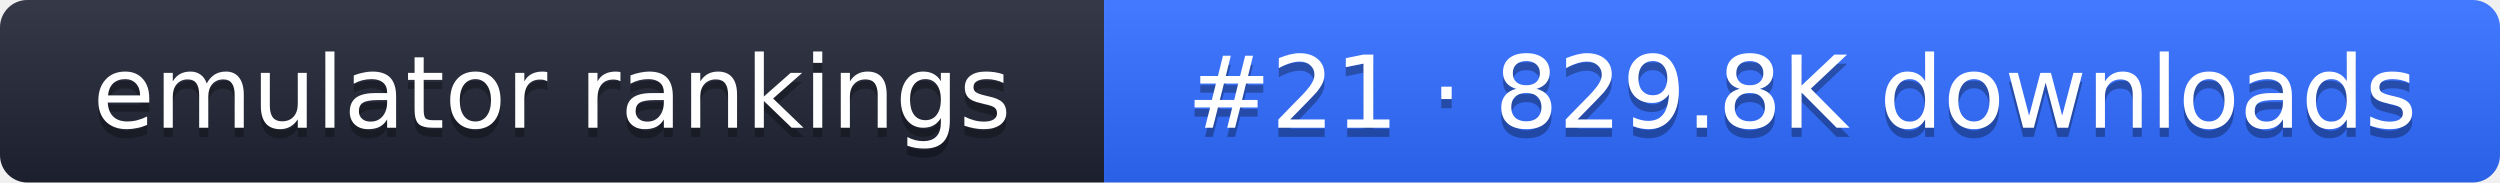
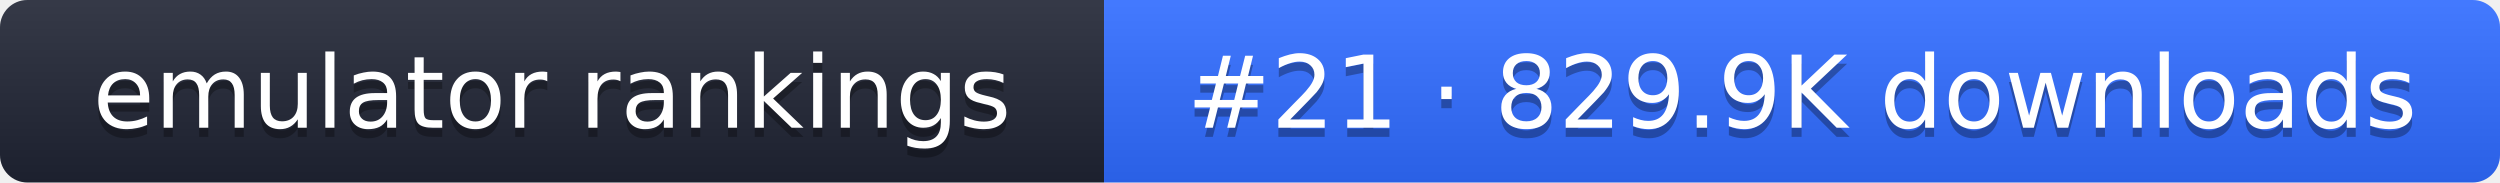
- <svg xmlns="http://www.w3.org/2000/svg" width="274" height="20" role="img" aria-label="emulator rankings: #21 · 829.8K downloads">
+ <svg xmlns="http://www.w3.org/2000/svg" width="274" height="20" role="img" aria-label="emulator rankings: #21 · 829.9K downloads">
  <linearGradient id="g" x2="0" y2="100%">
    <stop offset="0" stop-color="#fff" stop-opacity=".1" />
    <stop offset="1" stop-opacity=".1" />
  </linearGradient>
  <clipPath id="r">
    <rect width="274" height="20" rx="3" fill="#fff" />
  </clipPath>
  <g clip-path="url(#r)">
    <rect width="121" height="20" fill="#1f2433" />
    <rect x="121" width="153" height="20" fill="#2f6bff" />
    <rect width="274" height="20" fill="url(#g)" />
  </g>
  <g fill="#fff" text-anchor="middle" font-family="Verdana,DejaVu Sans,sans-serif" font-size="11">
    <text x="60.5" y="15" fill="#010101" fill-opacity=".3">emulator rankings</text>
    <text x="60.5" y="14">emulator rankings</text>
-     <text x="197.5" y="15" fill="#010101" fill-opacity=".3">#21 · 829.8K downloads</text>
-     <text x="197.5" y="14">#21 · 829.8K downloads</text>
+     <text x="197.5" y="15" fill="#010101" fill-opacity=".3">#21 · 829.9K downloads</text>
+     <text x="197.5" y="14">#21 · 829.9K downloads</text>
  </g>
</svg>
